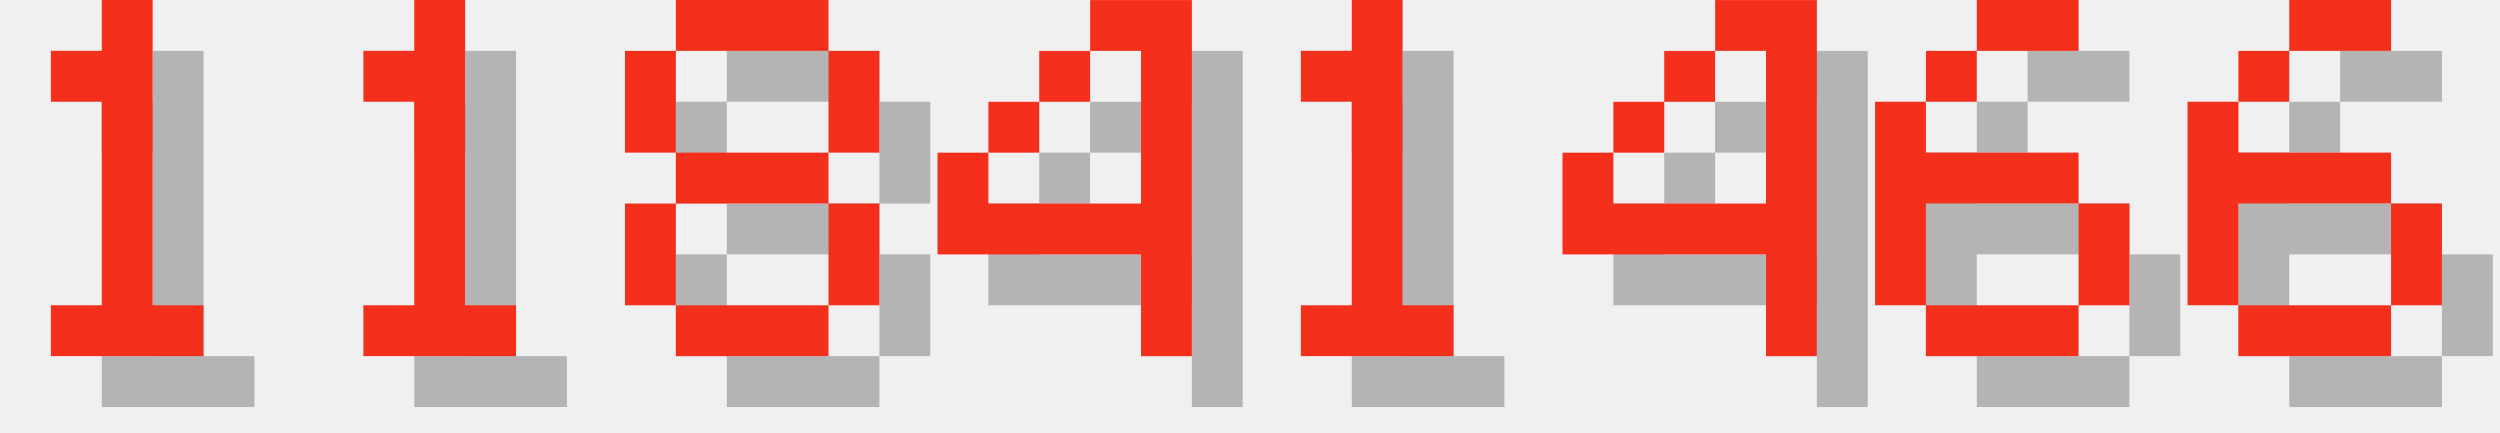
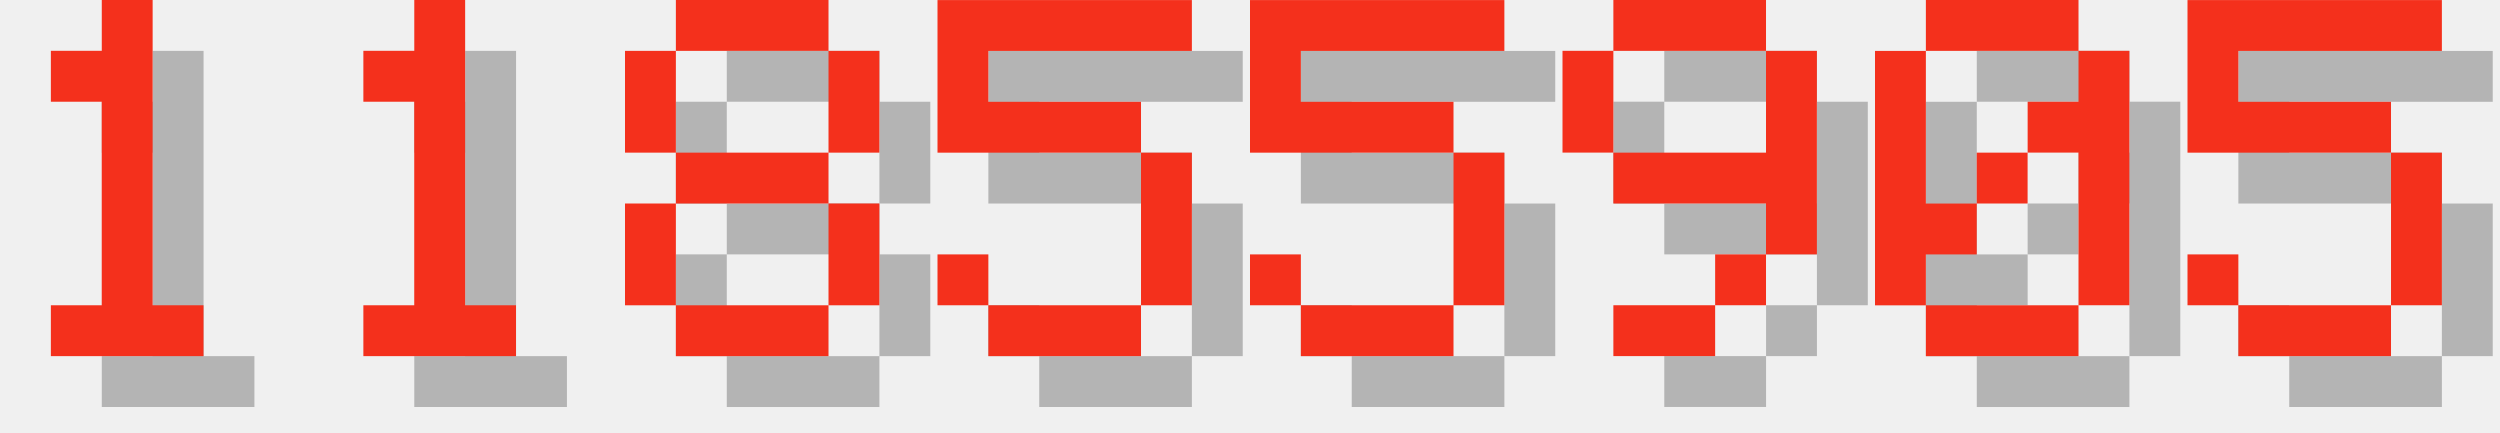
<svg xmlns="http://www.w3.org/2000/svg" version="1.1" width="208.0" height="36">
  <style>
        .text-foreground {
            fill: #F4301C;
        }
        .text-shadow {
            fill: #000000;
            fill-opacity: 0.25;
        }
    </style>
  <g class="digit" id="digit_1" transform="translate(0.0, 0), scale(4)">
    <path id="digit_1_shadow" class="text-shadow" d="m2.117 2.117v1.058h1.058v4.233h-1.058v1.058h3.175v-1.058h-1.058v-6.35h-1.058v1.058h-1.058z" fill-opacity=".5" style="paint-order:stroke fill markers" />
    <path id="digit_1_fg" class="text-foreground" d="m1.058 1.058v1.058h1.058v4.233h-1.058v1.058h3.175v-1.058h-1.058v-6.35h-1.058v1.058h-1.058z" fill="#fff" style="paint-order:stroke fill markers" />
  </g>
  <g class="digit" id="digit_1" transform="translate(26.0, 0), scale(4)">
    <path id="digit_1_shadow" class="text-shadow" d="m2.117 2.117v1.058h1.058v4.233h-1.058v1.058h3.175v-1.058h-1.058v-6.35h-1.058v1.058h-1.058z" fill-opacity=".5" style="paint-order:stroke fill markers" />
    <path id="digit_1_fg" class="text-foreground" d="m1.058 1.058v1.058h1.058v4.233h-1.058v1.058h3.175v-1.058h-1.058v-6.35h-1.058v1.058h-1.058z" fill="#fff" style="paint-order:stroke fill markers" />
  </g>
  <g class="digit" id="digit_8" transform="translate(52.0, 0), scale(4)">
    <path id="digit_8_shadow" class="text-shadow" d="m2.117 1.058v1.058h3.175v-1.058h-3.175zm3.175 1.058v2.117h1.058v-2.117h-1.058zm0 2.117h-3.175v1.058h3.175v-1.058zm0 1.058v2.117h1.058v-2.117h-1.058zm0 2.117h-3.175v1.058h3.175v-1.058zm-3.175 0v-2.117h-1.058v2.117h1.058zm0-3.175v-2.117h-1.058v2.117h1.058z" fill-opacity=".5" style="paint-order:stroke fill markers" />
    <path id="digit_8_fg" class="text-foreground" d="m1.058 0v1.058h3.175v-1.058h-3.175zm3.175 1.058v2.117h1.058v-2.117h-1.058zm0 2.117h-3.175v1.058h3.175v-1.058zm0 1.058v2.117h1.058v-2.117h-1.058zm0 2.117h-3.175v1.058h3.175v-1.058zm-3.175 0v-2.117h-1.058v2.117h1.058zm0-3.175v-2.117h-1.058v2.117h1.058z" fill="#fff" style="paint-order:stroke fill markers" />
  </g>
-   <g class="digit" id="digit_4" transform="translate(78.0, 0), scale(4)">
-     <path id="digit_4_shadow" class="text-shadow" d="m4.233 1.058v1.058h1.058v3.175h-3.175v-1.058h-1.058v2.117h4.233v2.117h1.058v-7.408h-2.117zm-2.117 3.175h1.058v-1.058h-1.058v1.058zm1.058-1.058h1.058v-1.058h-1.058v1.058z" fill-opacity=".5" style="paint-order:stroke fill markers" />
-     <path id="digit_4_fg" class="text-foreground" d="m3.175 0v1.058h1.058v3.175h-3.175v-1.058h-1.058v2.117h4.233v2.117h1.058v-7.408h-2.117zm-2.117 3.175h1.058v-1.058h-1.058v1.058zm1.058-1.058h1.058v-1.058h-1.058v1.058z" fill="#fff" style="paint-order:stroke fill markers" />
+   <g class="digit" id="digit_5" transform="translate(78.0, 0), scale(4)">
+     <path id="digit_5_shadow" class="text-shadow" d="m1.058 1.058v3.175h4.233v3.175h-3.175v-1.058h-1.058v1.058h1.058v1.058h3.175v-1.058h1.058v-3.175h-1.058v-1.058h-3.175v-1.058h4.233v-1.058h-5.292z" fill-opacity=".5" style="paint-order:stroke fill markers" />
+     <path id="digit_5_fg" class="text-foreground" d="m0 0v3.175h4.233v3.175h-3.175v-1.058h-1.058v1.058h1.058v1.058h3.175v-1.058h1.058v-3.175h-1.058v-1.058h-3.175v-1.058h4.233v-1.058h-5.292z" fill="#fff" style="paint-order:stroke fill markers" />
  </g>
-   <g class="digit" id="digit_1" transform="translate(104.0, 0), scale(4)">
-     <path id="digit_1_shadow" class="text-shadow" d="m2.117 2.117v1.058h1.058v4.233h-1.058v1.058h3.175v-1.058h-1.058v-6.35h-1.058v1.058h-1.058z" fill-opacity=".5" style="paint-order:stroke fill markers" />
-     <path id="digit_1_fg" class="text-foreground" d="m1.058 1.058v1.058h1.058v4.233h-1.058v1.058h3.175v-1.058h-1.058v-6.35h-1.058v1.058h-1.058z" fill="#fff" style="paint-order:stroke fill markers" />
+   <g class="digit" id="digit_5" transform="translate(104.0, 0), scale(4)">
+     <path id="digit_5_shadow" class="text-shadow" d="m1.058 1.058v3.175h4.233v3.175h-3.175v-1.058h-1.058v1.058h1.058v1.058h3.175v-1.058h1.058v-3.175h-1.058v-1.058h-3.175v-1.058h4.233v-1.058h-5.292z" fill-opacity=".5" style="paint-order:stroke fill markers" />
+     <path id="digit_5_fg" class="text-foreground" d="m0 0v3.175h4.233v3.175h-3.175v-1.058h-1.058v1.058h1.058v1.058h3.175v-1.058h1.058v-3.175h-1.058v-1.058h-3.175v-1.058h4.233v-1.058h-5.292z" fill="#fff" style="paint-order:stroke fill markers" />
  </g>
-   <g class="digit" id="digit_4" transform="translate(130.0, 0), scale(4)">
-     <path id="digit_4_shadow" class="text-shadow" d="m4.233 1.058v1.058h1.058v3.175h-3.175v-1.058h-1.058v2.117h4.233v2.117h1.058v-7.408h-2.117zm-2.117 3.175h1.058v-1.058h-1.058v1.058zm1.058-1.058h1.058v-1.058h-1.058v1.058z" fill-opacity=".5" style="paint-order:stroke fill markers" />
-     <path id="digit_4_fg" class="text-foreground" d="m3.175 0v1.058h1.058v3.175h-3.175v-1.058h-1.058v2.117h4.233v2.117h1.058v-7.408h-2.117zm-2.117 3.175h1.058v-1.058h-1.058v1.058zm1.058-1.058h1.058v-1.058h-1.058v1.058z" fill="#fff" style="paint-order:stroke fill markers" />
+   <g class="digit" id="digit_9" transform="translate(130.0, 0), scale(4)">
+     <path id="digit_9_shadow" class="text-shadow" d="m2.117 1.058v1.058h3.175v-1.058h-3.175zm3.175 1.058v2.117h-3.175v1.058h3.175v1.058h1.058v-4.233h-1.058zm0 4.233h-1.058v1.058h1.058v-1.058zm-1.058 1.058h-2.117v1.058h2.117v-1.058zm-2.117-3.175v-2.117h-1.058v2.117h1.058z" fill-opacity=".5" style="paint-order:stroke fill markers" />
+     <path id="digit_9_fg" class="text-foreground" d="m1.058 0v1.058h3.175v-1.058h-3.175zm3.175 1.058v2.117h-3.175v1.058h3.175v1.058h1.058v-4.233h-1.058zm0 4.233h-1.058v1.058h1.058v-1.058zm-1.058 1.058h-2.117v1.058h2.117v-1.058zm-2.117-3.175v-2.117h-1.058v2.117h1.058z" fill="#fff" style="paint-order:stroke fill markers" />
  </g>
-   <g class="digit" id="digit_6" transform="translate(156.0, 0), scale(4)">
-     <path id="digit_6_shadow" class="text-shadow" d="m3.175 1.058v1.058h2.117v-1.058h-2.117zm0 1.058h-1.058v1.058h1.058v-1.058zm-1.058 1.058h-1.058v4.233h1.058v-2.117h3.175v-1.058h-3.175v-1.058zm3.175 2.117v2.117h1.058v-2.117h-1.058zm0 2.117h-3.175v1.058h3.175v-1.058z" fill-opacity=".5" style="paint-order:stroke fill markers" />
-     <path id="digit_6_fg" class="text-foreground" d="m2.117 0v1.058h2.117v-1.058h-2.117zm0 1.058h-1.058v1.058h1.058v-1.058zm-1.058 1.058h-1.058v4.233h1.058v-2.117h3.175v-1.058h-3.175v-1.058zm3.175 2.117v2.117h1.058v-2.117h-1.058zm0 2.117h-3.175v1.058h3.175v-1.058z" fill="#fff" style="paint-order:stroke fill markers" />
+   <g class="digit" id="digit_0" transform="translate(156.0, 0), scale(4)">
+     <path id="digit_0_shadow" class="text-shadow" d="m2.117 1.058v1.058h3.175v-1.058h-3.175zm3.175 1.058v1.058h-1.058v1.058h1.058v3.175h1.058v-5.292h-1.058zm0 5.292h-3.175v1.058h3.175v-1.058zm-3.175 0v-1.058h1.058v-1.058h-1.058v-3.175h-1.058v5.292h1.058zm1.058-2.117h1.058v-1.058h-1.058v1.058z" fill-opacity=".5" style="paint-order:stroke fill markers" />
+     <path id="digit_0_fg" class="text-foreground" d="m1.058 0v1.058h3.175v-1.058h-3.175zm3.175 1.058v1.058h-1.058v1.058h1.058v3.175h1.058v-5.292h-1.058zm0 5.292h-3.175v1.058h3.175v-1.058zm-3.175 0v-1.058h1.058v-1.058h-1.058v-3.175h-1.058v5.292h1.058zm1.058-2.117h1.058v-1.058h-1.058v1.058z" fill="#fff" style="paint-order:stroke fill markers" />
  </g>
-   <g class="digit" id="digit_6" transform="translate(182.0, 0), scale(4)">
-     <path id="digit_6_shadow" class="text-shadow" d="m3.175 1.058v1.058h2.117v-1.058h-2.117zm0 1.058h-1.058v1.058h1.058v-1.058zm-1.058 1.058h-1.058v4.233h1.058v-2.117h3.175v-1.058h-3.175v-1.058zm3.175 2.117v2.117h1.058v-2.117h-1.058zm0 2.117h-3.175v1.058h3.175v-1.058z" fill-opacity=".5" style="paint-order:stroke fill markers" />
-     <path id="digit_6_fg" class="text-foreground" d="m2.117 0v1.058h2.117v-1.058h-2.117zm0 1.058h-1.058v1.058h1.058v-1.058zm-1.058 1.058h-1.058v4.233h1.058v-2.117h3.175v-1.058h-3.175v-1.058zm3.175 2.117v2.117h1.058v-2.117h-1.058zm0 2.117h-3.175v1.058h3.175v-1.058z" fill="#fff" style="paint-order:stroke fill markers" />
+   <g class="digit" id="digit_5" transform="translate(182.0, 0), scale(4)">
+     <path id="digit_5_shadow" class="text-shadow" d="m1.058 1.058v3.175h4.233v3.175h-3.175v-1.058h-1.058v1.058h1.058v1.058h3.175v-1.058h1.058v-3.175h-1.058v-1.058h-3.175v-1.058h4.233v-1.058h-5.292z" fill-opacity=".5" style="paint-order:stroke fill markers" />
+     <path id="digit_5_fg" class="text-foreground" d="m0 0v3.175h4.233v3.175h-3.175v-1.058h-1.058v1.058h1.058v1.058h3.175v-1.058h1.058v-3.175h-1.058v-1.058h-3.175v-1.058h4.233v-1.058h-5.292z" fill="#fff" style="paint-order:stroke fill markers" />
  </g>
</svg>
